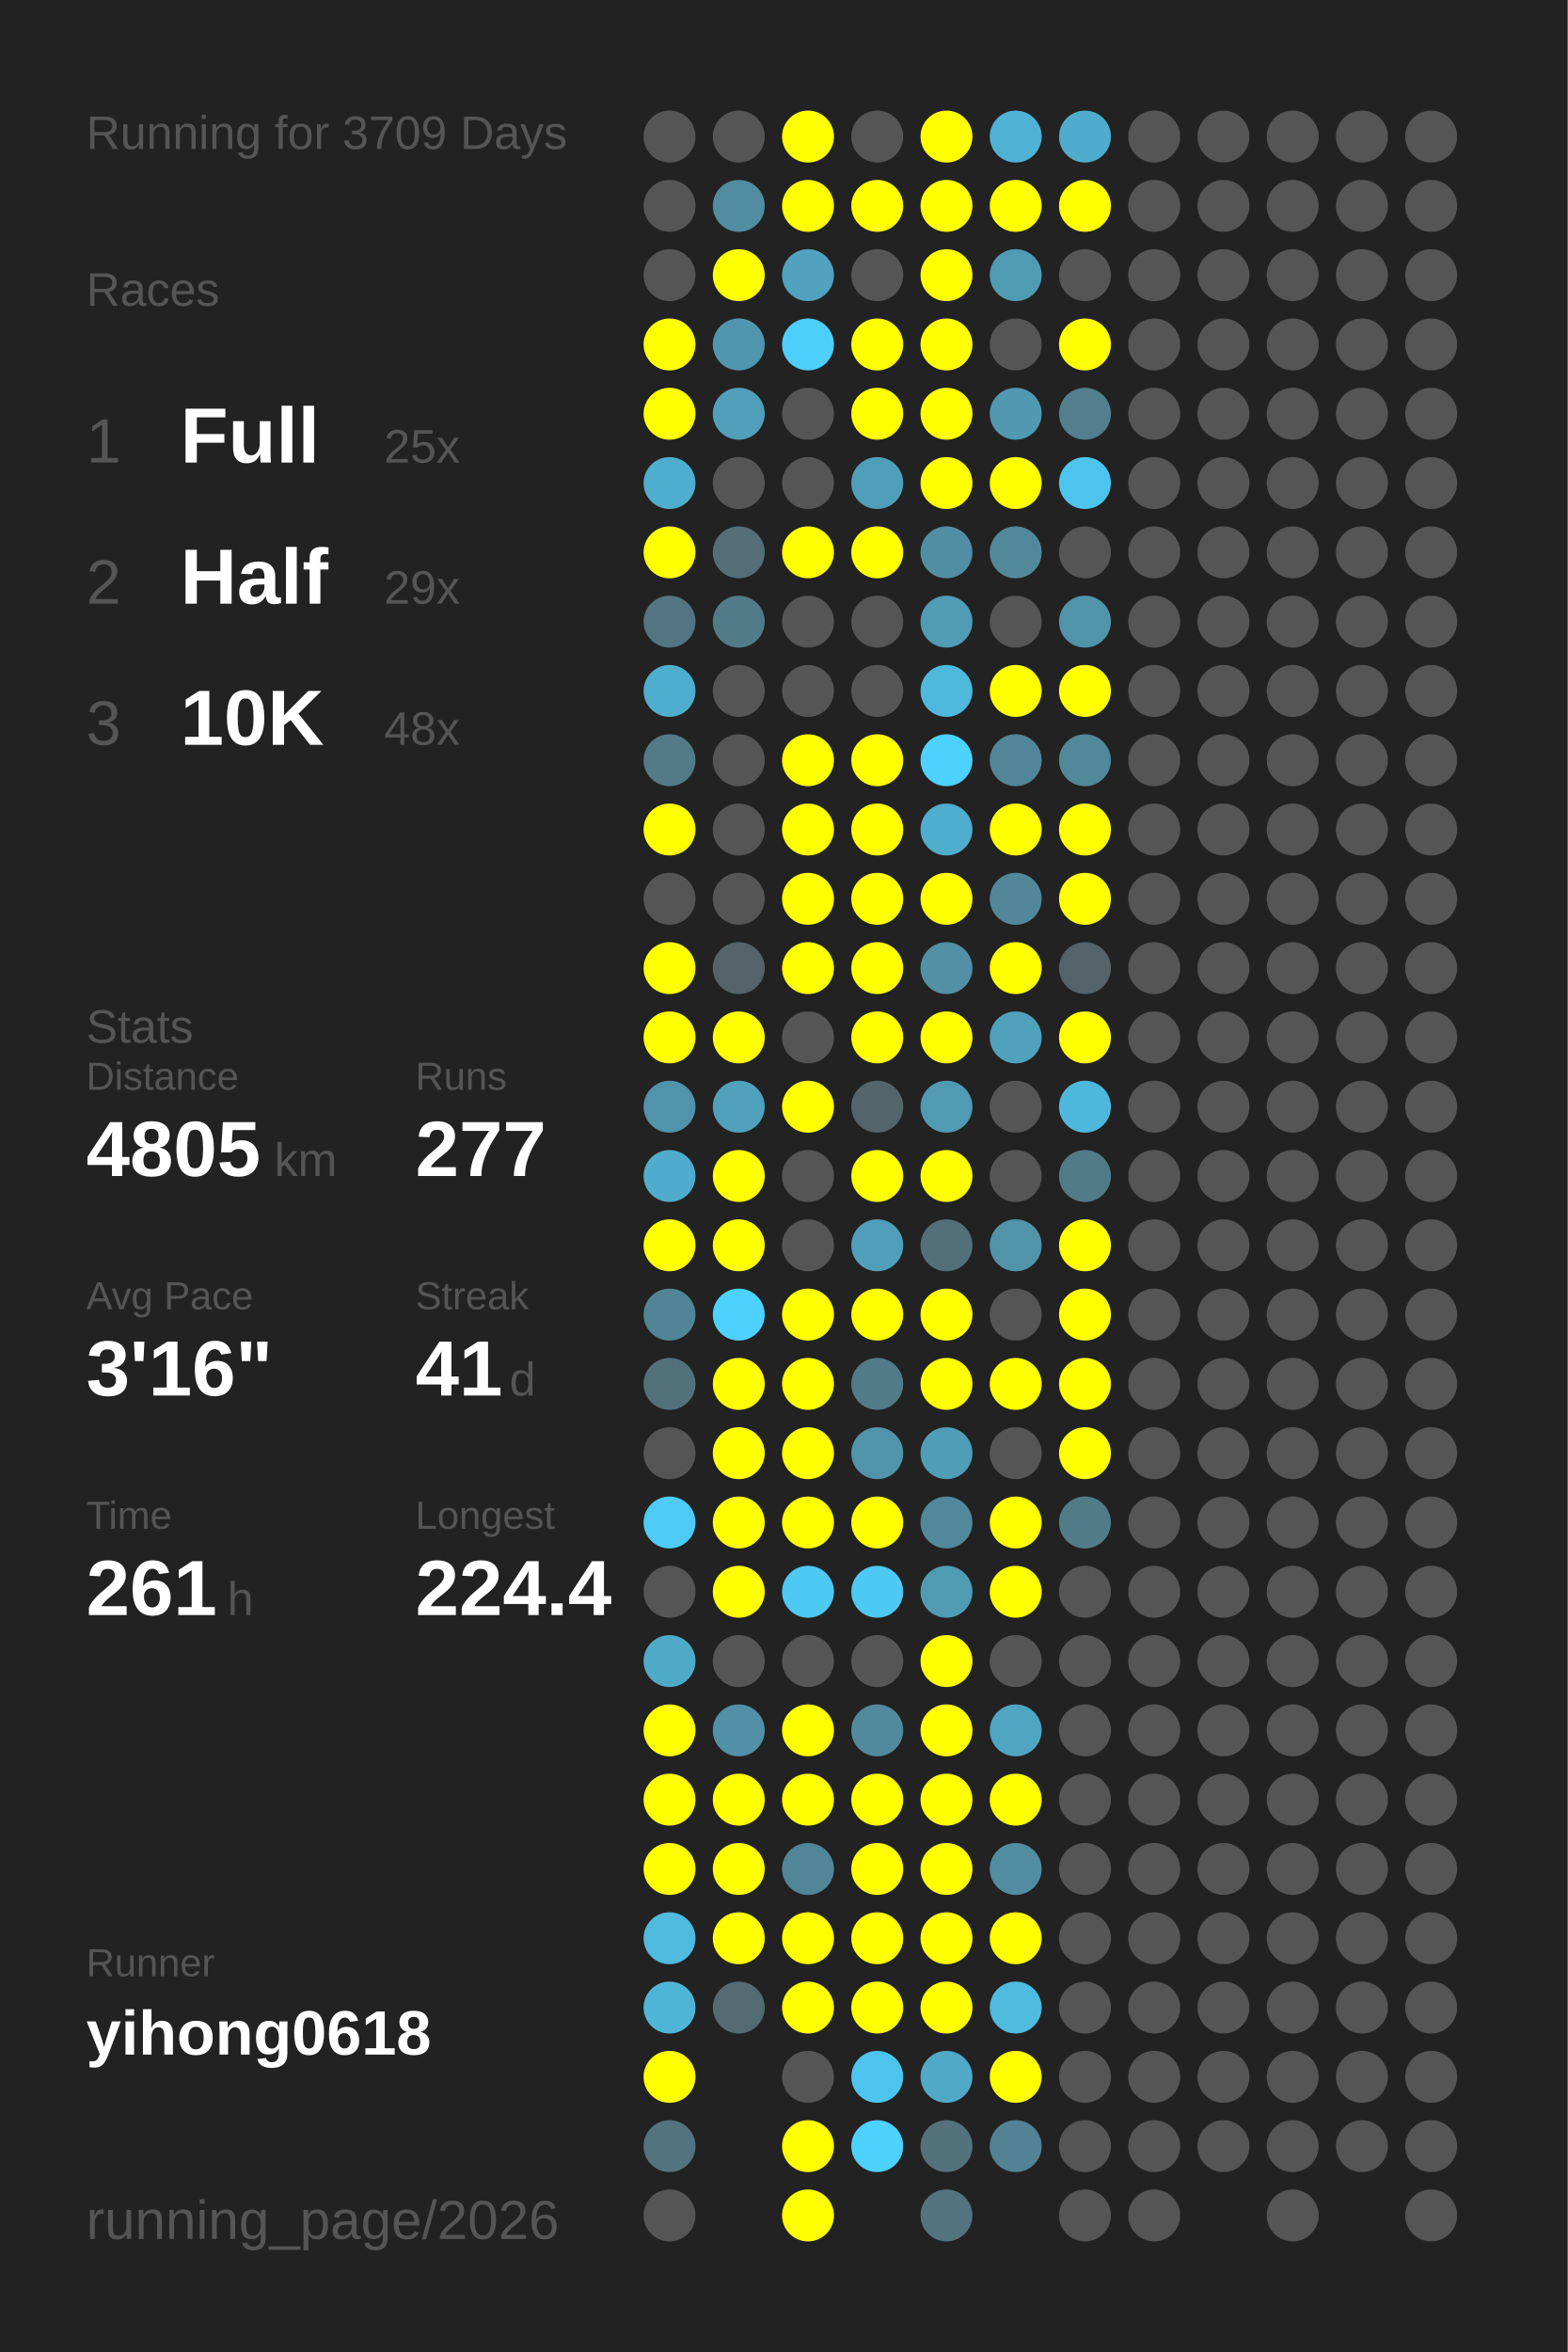
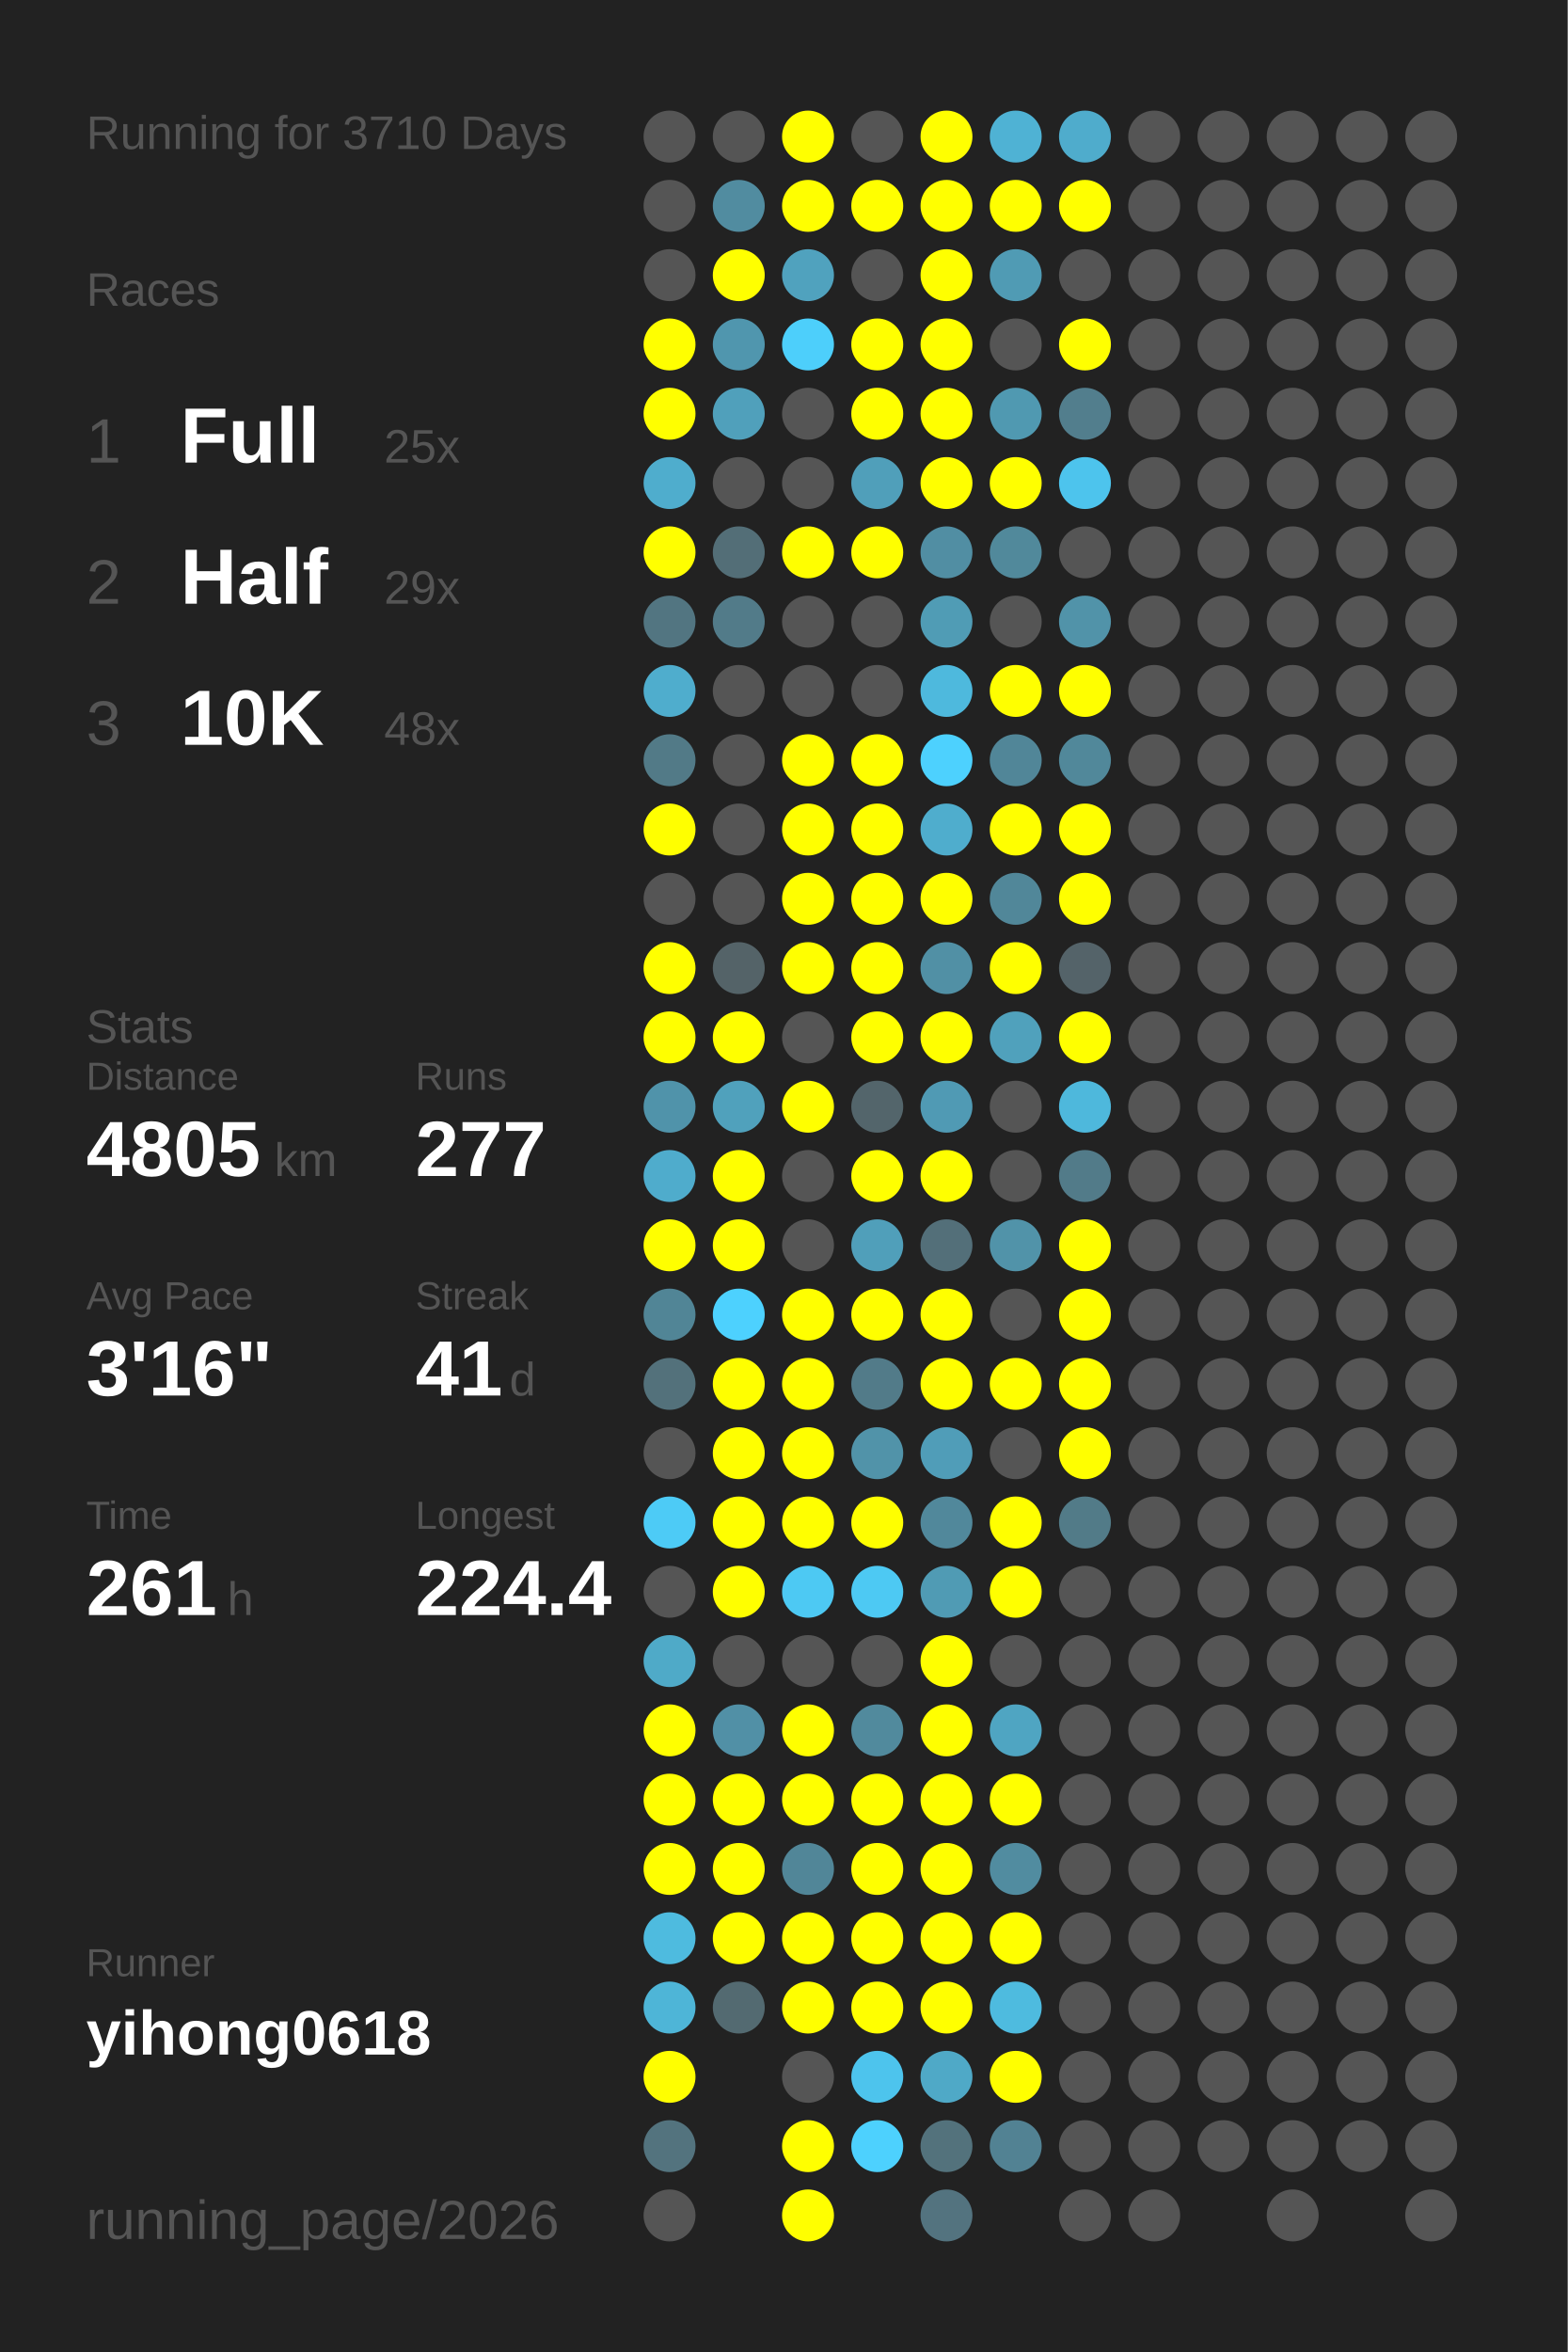
<svg xmlns="http://www.w3.org/2000/svg" baseProfile="full" height="300mm" version="1.1" viewBox="0,0,200,300" width="200mm">
  <defs />
  <rect fill="#222222" height="300" width="200" x="0" y="0" />
-   <text fill="#555555" style="font-size:6px; font-family:Arial;" x="11" y="19">Running for 3709 Days</text>
+   <text fill="#555555" style="font-size:6px; font-family:Arial;" x="11" y="19">Running for 3710 Days</text>
  <text fill="#555555" style="font-size:6px; font-family:Arial;" x="11" y="39">Races</text>
  <text fill="#555555" style="font-size:8px; font-family:Arial;" x="11" y="59">1</text>
  <text fill="#FFFFFF" style="font-size:10px; font-family:Arial; font-weight:bold;" x="23" y="59">Full</text>
  <text fill="#555555" style="font-size:6px; font-family:Arial;" x="49" y="59">25x</text>
  <text fill="#555555" style="font-size:8px; font-family:Arial;" x="11" y="77">2</text>
  <text fill="#FFFFFF" style="font-size:10px; font-family:Arial; font-weight:bold;" x="23" y="77">Half</text>
  <text fill="#555555" style="font-size:6px; font-family:Arial;" x="49" y="77">29x</text>
  <text fill="#555555" style="font-size:8px; font-family:Arial;" x="11" y="95">3</text>
  <text fill="#FFFFFF" style="font-size:10px; font-family:Arial; font-weight:bold;" x="23" y="95">10K</text>
  <text fill="#555555" style="font-size:6px; font-family:Arial;" x="49" y="95">48x</text>
  <text fill="#555555" style="font-size:6px; font-family:Arial;" x="11" y="133">Stats</text>
  <text fill="#555555" style="font-size:5px; font-family:Arial;" x="11" y="139">Distance</text>
  <text fill="#FFFFFF" style="font-size:10px; font-family:Arial; font-weight:bold;" x="11" y="150">4805</text>
  <text fill="#555555" style="font-size:6px; font-family:Arial;" x="35" y="150">km</text>
  <text fill="#555555" style="font-size:5px; font-family:Arial;" x="53" y="139">Runs</text>
  <text fill="#FFFFFF" style="font-size:10px; font-family:Arial; font-weight:bold;" x="53" y="150">277</text>
  <text fill="#555555" style="font-size:5px; font-family:Arial;" x="11" y="167">Avg Pace</text>
  <text fill="#FFFFFF" style="font-size:10px; font-family:Arial; font-weight:bold;" x="11" y="178">3'16"</text>
  <text fill="#555555" style="font-size:5px; font-family:Arial;" x="53" y="167">Streak</text>
  <text fill="#FFFFFF" style="font-size:10px; font-family:Arial; font-weight:bold;" x="53" y="178">41</text>
  <text fill="#555555" style="font-size:6px; font-family:Arial;" x="65" y="178">d</text>
  <text fill="#555555" style="font-size:5px; font-family:Arial;" x="11" y="195">Time</text>
  <text fill="#FFFFFF" style="font-size:10px; font-family:Arial; font-weight:bold;" x="11" y="206">261</text>
  <text fill="#555555" style="font-size:6px; font-family:Arial;" x="29" y="206">h</text>
  <text fill="#555555" style="font-size:5px; font-family:Arial;" x="53" y="195">Longest</text>
  <text fill="#FFFFFF" style="font-size:10px; font-family:Arial; font-weight:bold;" x="53" y="206">224.4</text>
  <text fill="#555555" style="font-size:5px; font-family:Arial;" x="11" y="252.065">Runner</text>
  <text fill="#FFFFFF" style="font-size:8px; font-family:Arial; font-weight:bold;" x="11" y="262.065">yihong0618</text>
  <text fill="#555555" style="font-size:7px; font-family:Arial;" x="11" y="285.581">running_page/2026</text>
  <circle cx="85.417" cy="17.419" fill="#555555" r="3.312" />
  <circle cx="85.417" cy="26.258" fill="#555555" r="3.312" />
  <circle cx="85.417" cy="35.097" fill="#555555" r="3.312" />
  <circle cx="85.417" cy="43.935" fill="#FFFF00" r="3.312" />
  <circle cx="85.417" cy="52.774" fill="#FFFF00" r="3.312" />
  <circle cx="85.417" cy="61.613" fill="#4fadcd" r="3.312" />
  <circle cx="85.417" cy="70.452" fill="#FFFF00" r="3.312" />
  <circle cx="85.417" cy="79.29" fill="#527581" r="3.312" />
  <circle cx="85.417" cy="88.129" fill="#4fadcd" r="3.312" />
  <circle cx="85.417" cy="96.968" fill="#527a87" r="3.312" />
  <circle cx="85.417" cy="105.806" fill="#FFFF00" r="3.312" />
  <circle cx="85.417" cy="114.645" fill="#555555" r="3.312" />
  <circle cx="85.417" cy="123.484" fill="#FFFF00" r="3.312" />
  <circle cx="85.417" cy="132.323" fill="#FFFF00" r="3.312" />
  <circle cx="85.417" cy="141.161" fill="#5093aa" r="3.312" />
  <circle cx="85.417" cy="150" fill="#4faccc" r="3.312" />
  <circle cx="85.417" cy="158.839" fill="#FFFF00" r="3.312" />
  <circle cx="85.417" cy="167.677" fill="#518596" r="3.312" />
  <circle cx="85.417" cy="176.516" fill="#53717b" r="3.312" />
  <circle cx="85.417" cy="185.355" fill="#555555" r="3.312" />
  <circle cx="85.417" cy="194.194" fill="#4dcbf6" r="3.312" />
  <circle cx="85.417" cy="203.032" fill="#555555" r="3.312" />
  <circle cx="85.417" cy="211.871" fill="#4faac8" r="3.312" />
  <circle cx="85.417" cy="220.71" fill="#FFFF00" r="3.312" />
  <circle cx="85.417" cy="229.548" fill="#FFFF00" r="3.312" />
  <circle cx="85.417" cy="238.387" fill="#FFFF00" r="3.312" />
  <circle cx="85.417" cy="247.226" fill="#4ebbdf" r="3.312" />
  <circle cx="85.417" cy="256.065" fill="#4eb5d7" r="3.312" />
  <circle cx="85.417" cy="264.903" fill="#FFFF00" r="3.312" />
  <circle cx="85.417" cy="273.742" fill="#53737e" r="3.312" />
  <circle cx="85.417" cy="282.581" fill="#555555" r="3.312" />
  <circle cx="94.25" cy="17.419" fill="#555555" r="3.312" />
  <circle cx="94.25" cy="26.258" fill="#518ca0" r="3.312" />
  <circle cx="94.25" cy="35.097" fill="#FFFF00" r="3.312" />
  <circle cx="94.25" cy="43.935" fill="#5096ae" r="3.312" />
  <circle cx="94.25" cy="52.774" fill="#50a0bb" r="3.312" />
  <circle cx="94.25" cy="61.613" fill="#555555" r="3.312" />
  <circle cx="94.25" cy="70.452" fill="#536e77" r="3.312" />
  <circle cx="94.25" cy="79.29" fill="#527b89" r="3.312" />
  <circle cx="94.25" cy="88.129" fill="#555555" r="3.312" />
  <circle cx="94.25" cy="96.968" fill="#555555" r="3.312" />
  <circle cx="94.25" cy="105.806" fill="#555555" r="3.312" />
  <circle cx="94.25" cy="114.645" fill="#555555" r="3.312" />
  <circle cx="94.25" cy="123.484" fill="#546368" r="3.312" />
  <circle cx="94.25" cy="132.323" fill="#FFFF00" r="3.312" />
  <circle cx="94.25" cy="141.161" fill="#50a1bc" r="3.312" />
  <circle cx="94.25" cy="150" fill="#FFFF00" r="3.312" />
  <circle cx="94.25" cy="158.839" fill="#FFFF00" r="3.312" />
  <circle cx="94.25" cy="167.677" fill="#4dd1fe" r="3.312" />
  <circle cx="94.25" cy="176.516" fill="#FFFF00" r="3.312" />
  <circle cx="94.25" cy="185.355" fill="#FFFF00" r="3.312" />
  <circle cx="94.25" cy="194.194" fill="#FFFF00" r="3.312" />
  <circle cx="94.25" cy="203.032" fill="#FFFF00" r="3.312" />
  <circle cx="94.25" cy="211.871" fill="#555555" r="3.312" />
  <circle cx="94.25" cy="220.71" fill="#5190a6" r="3.312" />
  <circle cx="94.25" cy="229.548" fill="#FFFF00" r="3.312" />
  <circle cx="94.25" cy="238.387" fill="#FFFF00" r="3.312" />
  <circle cx="94.25" cy="247.226" fill="#FFFF00" r="3.312" />
  <circle cx="94.25" cy="256.065" fill="#536a71" r="3.312" />
  <circle cx="103.083" cy="17.419" fill="#FFFF00" r="3.312" />
  <circle cx="103.083" cy="26.258" fill="#FFFF00" r="3.312" />
  <circle cx="103.083" cy="35.097" fill="#50a2be" r="3.312" />
  <circle cx="103.083" cy="43.935" fill="#4dcffb" r="3.312" />
  <circle cx="103.083" cy="52.774" fill="#555555" r="3.312" />
  <circle cx="103.083" cy="61.613" fill="#555555" r="3.312" />
  <circle cx="103.083" cy="70.452" fill="#FFFF00" r="3.312" />
  <circle cx="103.083" cy="79.29" fill="#555555" r="3.312" />
  <circle cx="103.083" cy="88.129" fill="#555555" r="3.312" />
  <circle cx="103.083" cy="96.968" fill="#FFFF00" r="3.312" />
  <circle cx="103.083" cy="105.806" fill="#FFFF00" r="3.312" />
  <circle cx="103.083" cy="114.645" fill="#FFFF00" r="3.312" />
  <circle cx="103.083" cy="123.484" fill="#FFFF00" r="3.312" />
  <circle cx="103.083" cy="132.323" fill="#555555" r="3.312" />
  <circle cx="103.083" cy="141.161" fill="#FFFF00" r="3.312" />
  <circle cx="103.083" cy="150" fill="#555555" r="3.312" />
  <circle cx="103.083" cy="158.839" fill="#555555" r="3.312" />
  <circle cx="103.083" cy="167.677" fill="#FFFF00" r="3.312" />
  <circle cx="103.083" cy="176.516" fill="#FFFF00" r="3.312" />
  <circle cx="103.083" cy="185.355" fill="#FFFF00" r="3.312" />
  <circle cx="103.083" cy="194.194" fill="#FFFF00" r="3.312" />
  <circle cx="103.083" cy="203.032" fill="#4dc9f3" r="3.312" />
  <circle cx="103.083" cy="211.871" fill="#555555" r="3.312" />
  <circle cx="103.083" cy="220.71" fill="#FFFF00" r="3.312" />
  <circle cx="103.083" cy="229.548" fill="#FFFF00" r="3.312" />
  <circle cx="103.083" cy="238.387" fill="#518698" r="3.312" />
  <circle cx="103.083" cy="247.226" fill="#FFFF00" r="3.312" />
  <circle cx="103.083" cy="256.065" fill="#FFFF00" r="3.312" />
  <circle cx="103.083" cy="264.903" fill="#555555" r="3.312" />
  <circle cx="103.083" cy="273.742" fill="#FFFF00" r="3.312" />
  <circle cx="103.083" cy="282.581" fill="#FFFF00" r="3.312" />
  <circle cx="111.917" cy="17.419" fill="#555555" r="3.312" />
  <circle cx="111.917" cy="26.258" fill="#FFFF00" r="3.312" />
  <circle cx="111.917" cy="35.097" fill="#555555" r="3.312" />
  <circle cx="111.917" cy="43.935" fill="#FFFF00" r="3.312" />
  <circle cx="111.917" cy="52.774" fill="#FFFF00" r="3.312" />
  <circle cx="111.917" cy="61.613" fill="#509fba" r="3.312" />
  <circle cx="111.917" cy="70.452" fill="#FFFF00" r="3.312" />
  <circle cx="111.917" cy="79.29" fill="#555555" r="3.312" />
  <circle cx="111.917" cy="88.129" fill="#555555" r="3.312" />
  <circle cx="111.917" cy="96.968" fill="#FFFF00" r="3.312" />
  <circle cx="111.917" cy="105.806" fill="#FFFF00" r="3.312" />
  <circle cx="111.917" cy="114.645" fill="#FFFF00" r="3.312" />
  <circle cx="111.917" cy="123.484" fill="#FFFF00" r="3.312" />
  <circle cx="111.917" cy="132.323" fill="#FFFF00" r="3.312" />
  <circle cx="111.917" cy="141.161" fill="#53656b" r="3.312" />
  <circle cx="111.917" cy="150" fill="#FFFF00" r="3.312" />
  <circle cx="111.917" cy="158.839" fill="#509fba" r="3.312" />
  <circle cx="111.917" cy="167.677" fill="#FFFF00" r="3.312" />
  <circle cx="111.917" cy="176.516" fill="#527b89" r="3.312" />
  <circle cx="111.917" cy="185.355" fill="#5193a9" r="3.312" />
  <circle cx="111.917" cy="194.194" fill="#FFFF00" r="3.312" />
  <circle cx="111.917" cy="203.032" fill="#4dc9f3" r="3.312" />
  <circle cx="111.917" cy="211.871" fill="#555555" r="3.312" />
  <circle cx="111.917" cy="220.71" fill="#518a9d" r="3.312" />
  <circle cx="111.917" cy="229.548" fill="#FFFF00" r="3.312" />
  <circle cx="111.917" cy="238.387" fill="#FFFF00" r="3.312" />
  <circle cx="111.917" cy="247.226" fill="#FFFF00" r="3.312" />
  <circle cx="111.917" cy="256.065" fill="#FFFF00" r="3.312" />
  <circle cx="111.917" cy="264.903" fill="#4dc4ed" r="3.312" />
  <circle cx="111.917" cy="273.742" fill="#4dd1fe" r="3.312" />
  <circle cx="120.75" cy="17.419" fill="#FFFF00" r="3.312" />
  <circle cx="120.75" cy="26.258" fill="#FFFF00" r="3.312" />
  <circle cx="120.75" cy="35.097" fill="#FFFF00" r="3.312" />
  <circle cx="120.75" cy="43.935" fill="#FFFF00" r="3.312" />
  <circle cx="120.75" cy="52.774" fill="#FFFF00" r="3.312" />
  <circle cx="120.75" cy="61.613" fill="#FFFF00" r="3.312" />
  <circle cx="120.75" cy="70.452" fill="#518ea3" r="3.312" />
  <circle cx="120.75" cy="79.29" fill="#509cb5" r="3.312" />
  <circle cx="120.75" cy="88.129" fill="#4eb9dd" r="3.312" />
  <circle cx="120.75" cy="96.968" fill="#4dd1fe" r="3.312" />
  <circle cx="120.75" cy="105.806" fill="#4fadcd" r="3.312" />
  <circle cx="120.75" cy="114.645" fill="#FFFF00" r="3.312" />
  <circle cx="120.75" cy="123.484" fill="#5190a5" r="3.312" />
  <circle cx="120.75" cy="132.323" fill="#FFFF00" r="3.312" />
  <circle cx="120.75" cy="141.161" fill="#509ab4" r="3.312" />
  <circle cx="120.75" cy="150" fill="#FFFF00" r="3.312" />
  <circle cx="120.75" cy="158.839" fill="#536f79" r="3.312" />
  <circle cx="120.75" cy="167.677" fill="#FFFF00" r="3.312" />
  <circle cx="120.75" cy="176.516" fill="#FFFF00" r="3.312" />
  <circle cx="120.75" cy="185.355" fill="#509db8" r="3.312" />
  <circle cx="120.75" cy="194.194" fill="#51889b" r="3.312" />
  <circle cx="120.75" cy="203.032" fill="#509bb4" r="3.312" />
  <circle cx="120.75" cy="211.871" fill="#FFFF00" r="3.312" />
  <circle cx="120.75" cy="220.71" fill="#FFFF00" r="3.312" />
  <circle cx="120.75" cy="229.548" fill="#FFFF00" r="3.312" />
  <circle cx="120.75" cy="238.387" fill="#FFFF00" r="3.312" />
  <circle cx="120.75" cy="247.226" fill="#FFFF00" r="3.312" />
  <circle cx="120.75" cy="256.065" fill="#FFFF00" r="3.312" />
  <circle cx="120.75" cy="264.903" fill="#4fa9c7" r="3.312" />
  <circle cx="120.75" cy="273.742" fill="#53727c" r="3.312" />
  <circle cx="120.75" cy="282.581" fill="#53737f" r="3.312" />
  <circle cx="129.583" cy="17.419" fill="#4fb2d4" r="3.312" />
  <circle cx="129.583" cy="26.258" fill="#FFFF00" r="3.312" />
  <circle cx="129.583" cy="35.097" fill="#509bb4" r="3.312" />
  <circle cx="129.583" cy="43.935" fill="#555555" r="3.312" />
  <circle cx="129.583" cy="52.774" fill="#5099b1" r="3.312" />
  <circle cx="129.583" cy="61.613" fill="#FFFF00" r="3.312" />
  <circle cx="129.583" cy="70.452" fill="#51899b" r="3.312" />
  <circle cx="129.583" cy="79.29" fill="#555555" r="3.312" />
  <circle cx="129.583" cy="88.129" fill="#FFFF00" r="3.312" />
  <circle cx="129.583" cy="96.968" fill="#518698" r="3.312" />
  <circle cx="129.583" cy="105.806" fill="#FFFF00" r="3.312" />
  <circle cx="129.583" cy="114.645" fill="#518799" r="3.312" />
  <circle cx="129.583" cy="123.484" fill="#FFFF00" r="3.312" />
  <circle cx="129.583" cy="132.323" fill="#50a1bc" r="3.312" />
  <circle cx="129.583" cy="141.161" fill="#555555" r="3.312" />
  <circle cx="129.583" cy="150" fill="#555555" r="3.312" />
  <circle cx="129.583" cy="158.839" fill="#5193a9" r="3.312" />
  <circle cx="129.583" cy="167.677" fill="#555555" r="3.312" />
  <circle cx="129.583" cy="176.516" fill="#FFFF00" r="3.312" />
  <circle cx="129.583" cy="185.355" fill="#555555" r="3.312" />
  <circle cx="129.583" cy="194.194" fill="#FFFF00" r="3.312" />
  <circle cx="129.583" cy="203.032" fill="#FFFF00" r="3.312" />
  <circle cx="129.583" cy="211.871" fill="#555555" r="3.312" />
  <circle cx="129.583" cy="220.71" fill="#4fa5c2" r="3.312" />
  <circle cx="129.583" cy="229.548" fill="#FFFF00" r="3.312" />
  <circle cx="129.583" cy="238.387" fill="#518ca0" r="3.312" />
  <circle cx="129.583" cy="247.226" fill="#FFFF00" r="3.312" />
  <circle cx="129.583" cy="256.065" fill="#4ebbdf" r="3.312" />
  <circle cx="129.583" cy="264.903" fill="#FFFF00" r="3.312" />
  <circle cx="129.583" cy="273.742" fill="#528293" r="3.312" />
  <circle cx="138.417" cy="17.419" fill="#4faccc" r="3.312" />
  <circle cx="138.417" cy="26.258" fill="#FFFF00" r="3.312" />
  <circle cx="138.417" cy="35.097" fill="#555555" r="3.312" />
  <circle cx="138.417" cy="43.935" fill="#FFFF00" r="3.312" />
  <circle cx="138.417" cy="52.774" fill="#527e8d" r="3.312" />
  <circle cx="138.417" cy="61.613" fill="#4dc4ed" r="3.312" />
  <circle cx="138.417" cy="70.452" fill="#555555" r="3.312" />
  <circle cx="138.417" cy="79.29" fill="#5193a9" r="3.312" />
  <circle cx="138.417" cy="88.129" fill="#FFFF00" r="3.312" />
  <circle cx="138.417" cy="96.968" fill="#51889a" r="3.312" />
  <circle cx="138.417" cy="105.806" fill="#FFFF00" r="3.312" />
  <circle cx="138.417" cy="114.645" fill="#FFFF00" r="3.312" />
  <circle cx="138.417" cy="123.484" fill="#546369" r="3.312" />
  <circle cx="138.417" cy="132.323" fill="#FFFF00" r="3.312" />
  <circle cx="138.417" cy="141.161" fill="#4eb8dc" r="3.312" />
  <circle cx="138.417" cy="150" fill="#527b89" r="3.312" />
  <circle cx="138.417" cy="158.839" fill="#FFFF00" r="3.312" />
  <circle cx="138.417" cy="167.677" fill="#FFFF00" r="3.312" />
  <circle cx="138.417" cy="176.516" fill="#FFFF00" r="3.312" />
  <circle cx="138.417" cy="185.355" fill="#FFFF00" r="3.312" />
  <circle cx="138.417" cy="194.194" fill="#527b88" r="3.312" />
  <circle cx="138.417" cy="203.032" fill="#555555" r="3.312" />
  <circle cx="138.417" cy="211.871" fill="#555555" r="3.312" />
  <circle cx="138.417" cy="220.71" fill="#555555" r="3.312" />
  <circle cx="138.417" cy="229.548" fill="#555555" r="3.312" />
  <circle cx="138.417" cy="238.387" fill="#555555" r="3.312" />
  <circle cx="138.417" cy="247.226" fill="#555555" r="3.312" />
  <circle cx="138.417" cy="256.065" fill="#555555" r="3.312" />
  <circle cx="138.417" cy="264.903" fill="#555555" r="3.312" />
  <circle cx="138.417" cy="273.742" fill="#555555" r="3.312" />
  <circle cx="138.417" cy="282.581" fill="#555555" r="3.312" />
  <circle cx="147.25" cy="17.419" fill="#555555" r="3.312" />
  <circle cx="147.25" cy="26.258" fill="#555555" r="3.312" />
  <circle cx="147.25" cy="35.097" fill="#555555" r="3.312" />
  <circle cx="147.25" cy="43.935" fill="#555555" r="3.312" />
  <circle cx="147.25" cy="52.774" fill="#555555" r="3.312" />
  <circle cx="147.25" cy="61.613" fill="#555555" r="3.312" />
  <circle cx="147.25" cy="70.452" fill="#555555" r="3.312" />
  <circle cx="147.25" cy="79.29" fill="#555555" r="3.312" />
  <circle cx="147.25" cy="88.129" fill="#555555" r="3.312" />
  <circle cx="147.25" cy="96.968" fill="#555555" r="3.312" />
  <circle cx="147.25" cy="105.806" fill="#555555" r="3.312" />
  <circle cx="147.25" cy="114.645" fill="#555555" r="3.312" />
  <circle cx="147.25" cy="123.484" fill="#555555" r="3.312" />
  <circle cx="147.25" cy="132.323" fill="#555555" r="3.312" />
  <circle cx="147.25" cy="141.161" fill="#555555" r="3.312" />
  <circle cx="147.25" cy="150" fill="#555555" r="3.312" />
  <circle cx="147.25" cy="158.839" fill="#555555" r="3.312" />
  <circle cx="147.25" cy="167.677" fill="#555555" r="3.312" />
  <circle cx="147.25" cy="176.516" fill="#555555" r="3.312" />
  <circle cx="147.25" cy="185.355" fill="#555555" r="3.312" />
  <circle cx="147.25" cy="194.194" fill="#555555" r="3.312" />
  <circle cx="147.25" cy="203.032" fill="#555555" r="3.312" />
  <circle cx="147.25" cy="211.871" fill="#555555" r="3.312" />
  <circle cx="147.25" cy="220.71" fill="#555555" r="3.312" />
  <circle cx="147.25" cy="229.548" fill="#555555" r="3.312" />
  <circle cx="147.25" cy="238.387" fill="#555555" r="3.312" />
  <circle cx="147.25" cy="247.226" fill="#555555" r="3.312" />
  <circle cx="147.25" cy="256.065" fill="#555555" r="3.312" />
  <circle cx="147.25" cy="264.903" fill="#555555" r="3.312" />
  <circle cx="147.25" cy="273.742" fill="#555555" r="3.312" />
  <circle cx="147.25" cy="282.581" fill="#555555" r="3.312" />
  <circle cx="156.083" cy="17.419" fill="#555555" r="3.312" />
  <circle cx="156.083" cy="26.258" fill="#555555" r="3.312" />
  <circle cx="156.083" cy="35.097" fill="#555555" r="3.312" />
  <circle cx="156.083" cy="43.935" fill="#555555" r="3.312" />
  <circle cx="156.083" cy="52.774" fill="#555555" r="3.312" />
  <circle cx="156.083" cy="61.613" fill="#555555" r="3.312" />
  <circle cx="156.083" cy="70.452" fill="#555555" r="3.312" />
  <circle cx="156.083" cy="79.29" fill="#555555" r="3.312" />
  <circle cx="156.083" cy="88.129" fill="#555555" r="3.312" />
  <circle cx="156.083" cy="96.968" fill="#555555" r="3.312" />
  <circle cx="156.083" cy="105.806" fill="#555555" r="3.312" />
  <circle cx="156.083" cy="114.645" fill="#555555" r="3.312" />
  <circle cx="156.083" cy="123.484" fill="#555555" r="3.312" />
  <circle cx="156.083" cy="132.323" fill="#555555" r="3.312" />
  <circle cx="156.083" cy="141.161" fill="#555555" r="3.312" />
  <circle cx="156.083" cy="150" fill="#555555" r="3.312" />
  <circle cx="156.083" cy="158.839" fill="#555555" r="3.312" />
  <circle cx="156.083" cy="167.677" fill="#555555" r="3.312" />
  <circle cx="156.083" cy="176.516" fill="#555555" r="3.312" />
  <circle cx="156.083" cy="185.355" fill="#555555" r="3.312" />
  <circle cx="156.083" cy="194.194" fill="#555555" r="3.312" />
  <circle cx="156.083" cy="203.032" fill="#555555" r="3.312" />
  <circle cx="156.083" cy="211.871" fill="#555555" r="3.312" />
  <circle cx="156.083" cy="220.71" fill="#555555" r="3.312" />
  <circle cx="156.083" cy="229.548" fill="#555555" r="3.312" />
  <circle cx="156.083" cy="238.387" fill="#555555" r="3.312" />
  <circle cx="156.083" cy="247.226" fill="#555555" r="3.312" />
  <circle cx="156.083" cy="256.065" fill="#555555" r="3.312" />
  <circle cx="156.083" cy="264.903" fill="#555555" r="3.312" />
  <circle cx="156.083" cy="273.742" fill="#555555" r="3.312" />
  <circle cx="164.917" cy="17.419" fill="#555555" r="3.312" />
  <circle cx="164.917" cy="26.258" fill="#555555" r="3.312" />
  <circle cx="164.917" cy="35.097" fill="#555555" r="3.312" />
  <circle cx="164.917" cy="43.935" fill="#555555" r="3.312" />
  <circle cx="164.917" cy="52.774" fill="#555555" r="3.312" />
  <circle cx="164.917" cy="61.613" fill="#555555" r="3.312" />
  <circle cx="164.917" cy="70.452" fill="#555555" r="3.312" />
  <circle cx="164.917" cy="79.29" fill="#555555" r="3.312" />
  <circle cx="164.917" cy="88.129" fill="#555555" r="3.312" />
  <circle cx="164.917" cy="96.968" fill="#555555" r="3.312" />
  <circle cx="164.917" cy="105.806" fill="#555555" r="3.312" />
  <circle cx="164.917" cy="114.645" fill="#555555" r="3.312" />
  <circle cx="164.917" cy="123.484" fill="#555555" r="3.312" />
  <circle cx="164.917" cy="132.323" fill="#555555" r="3.312" />
  <circle cx="164.917" cy="141.161" fill="#555555" r="3.312" />
  <circle cx="164.917" cy="150" fill="#555555" r="3.312" />
  <circle cx="164.917" cy="158.839" fill="#555555" r="3.312" />
  <circle cx="164.917" cy="167.677" fill="#555555" r="3.312" />
  <circle cx="164.917" cy="176.516" fill="#555555" r="3.312" />
  <circle cx="164.917" cy="185.355" fill="#555555" r="3.312" />
  <circle cx="164.917" cy="194.194" fill="#555555" r="3.312" />
  <circle cx="164.917" cy="203.032" fill="#555555" r="3.312" />
  <circle cx="164.917" cy="211.871" fill="#555555" r="3.312" />
  <circle cx="164.917" cy="220.71" fill="#555555" r="3.312" />
  <circle cx="164.917" cy="229.548" fill="#555555" r="3.312" />
  <circle cx="164.917" cy="238.387" fill="#555555" r="3.312" />
  <circle cx="164.917" cy="247.226" fill="#555555" r="3.312" />
  <circle cx="164.917" cy="256.065" fill="#555555" r="3.312" />
  <circle cx="164.917" cy="264.903" fill="#555555" r="3.312" />
  <circle cx="164.917" cy="273.742" fill="#555555" r="3.312" />
  <circle cx="164.917" cy="282.581" fill="#555555" r="3.312" />
  <circle cx="173.75" cy="17.419" fill="#555555" r="3.312" />
  <circle cx="173.75" cy="26.258" fill="#555555" r="3.312" />
  <circle cx="173.75" cy="35.097" fill="#555555" r="3.312" />
  <circle cx="173.75" cy="43.935" fill="#555555" r="3.312" />
  <circle cx="173.75" cy="52.774" fill="#555555" r="3.312" />
  <circle cx="173.75" cy="61.613" fill="#555555" r="3.312" />
  <circle cx="173.75" cy="70.452" fill="#555555" r="3.312" />
  <circle cx="173.75" cy="79.29" fill="#555555" r="3.312" />
  <circle cx="173.75" cy="88.129" fill="#555555" r="3.312" />
  <circle cx="173.75" cy="96.968" fill="#555555" r="3.312" />
  <circle cx="173.75" cy="105.806" fill="#555555" r="3.312" />
  <circle cx="173.75" cy="114.645" fill="#555555" r="3.312" />
  <circle cx="173.75" cy="123.484" fill="#555555" r="3.312" />
  <circle cx="173.75" cy="132.323" fill="#555555" r="3.312" />
  <circle cx="173.75" cy="141.161" fill="#555555" r="3.312" />
  <circle cx="173.75" cy="150" fill="#555555" r="3.312" />
  <circle cx="173.75" cy="158.839" fill="#555555" r="3.312" />
  <circle cx="173.75" cy="167.677" fill="#555555" r="3.312" />
  <circle cx="173.75" cy="176.516" fill="#555555" r="3.312" />
  <circle cx="173.75" cy="185.355" fill="#555555" r="3.312" />
  <circle cx="173.75" cy="194.194" fill="#555555" r="3.312" />
  <circle cx="173.75" cy="203.032" fill="#555555" r="3.312" />
  <circle cx="173.75" cy="211.871" fill="#555555" r="3.312" />
  <circle cx="173.75" cy="220.71" fill="#555555" r="3.312" />
  <circle cx="173.75" cy="229.548" fill="#555555" r="3.312" />
  <circle cx="173.75" cy="238.387" fill="#555555" r="3.312" />
  <circle cx="173.75" cy="247.226" fill="#555555" r="3.312" />
  <circle cx="173.75" cy="256.065" fill="#555555" r="3.312" />
  <circle cx="173.75" cy="264.903" fill="#555555" r="3.312" />
  <circle cx="173.75" cy="273.742" fill="#555555" r="3.312" />
  <circle cx="182.583" cy="17.419" fill="#555555" r="3.312" />
  <circle cx="182.583" cy="26.258" fill="#555555" r="3.312" />
  <circle cx="182.583" cy="35.097" fill="#555555" r="3.312" />
  <circle cx="182.583" cy="43.935" fill="#555555" r="3.312" />
  <circle cx="182.583" cy="52.774" fill="#555555" r="3.312" />
  <circle cx="182.583" cy="61.613" fill="#555555" r="3.312" />
  <circle cx="182.583" cy="70.452" fill="#555555" r="3.312" />
  <circle cx="182.583" cy="79.29" fill="#555555" r="3.312" />
  <circle cx="182.583" cy="88.129" fill="#555555" r="3.312" />
  <circle cx="182.583" cy="96.968" fill="#555555" r="3.312" />
  <circle cx="182.583" cy="105.806" fill="#555555" r="3.312" />
  <circle cx="182.583" cy="114.645" fill="#555555" r="3.312" />
  <circle cx="182.583" cy="123.484" fill="#555555" r="3.312" />
  <circle cx="182.583" cy="132.323" fill="#555555" r="3.312" />
  <circle cx="182.583" cy="141.161" fill="#555555" r="3.312" />
  <circle cx="182.583" cy="150" fill="#555555" r="3.312" />
  <circle cx="182.583" cy="158.839" fill="#555555" r="3.312" />
  <circle cx="182.583" cy="167.677" fill="#555555" r="3.312" />
  <circle cx="182.583" cy="176.516" fill="#555555" r="3.312" />
  <circle cx="182.583" cy="185.355" fill="#555555" r="3.312" />
  <circle cx="182.583" cy="194.194" fill="#555555" r="3.312" />
  <circle cx="182.583" cy="203.032" fill="#555555" r="3.312" />
  <circle cx="182.583" cy="211.871" fill="#555555" r="3.312" />
  <circle cx="182.583" cy="220.71" fill="#555555" r="3.312" />
  <circle cx="182.583" cy="229.548" fill="#555555" r="3.312" />
  <circle cx="182.583" cy="238.387" fill="#555555" r="3.312" />
  <circle cx="182.583" cy="247.226" fill="#555555" r="3.312" />
  <circle cx="182.583" cy="256.065" fill="#555555" r="3.312" />
  <circle cx="182.583" cy="264.903" fill="#555555" r="3.312" />
  <circle cx="182.583" cy="273.742" fill="#555555" r="3.312" />
  <circle cx="182.583" cy="282.581" fill="#555555" r="3.312" />
</svg>
